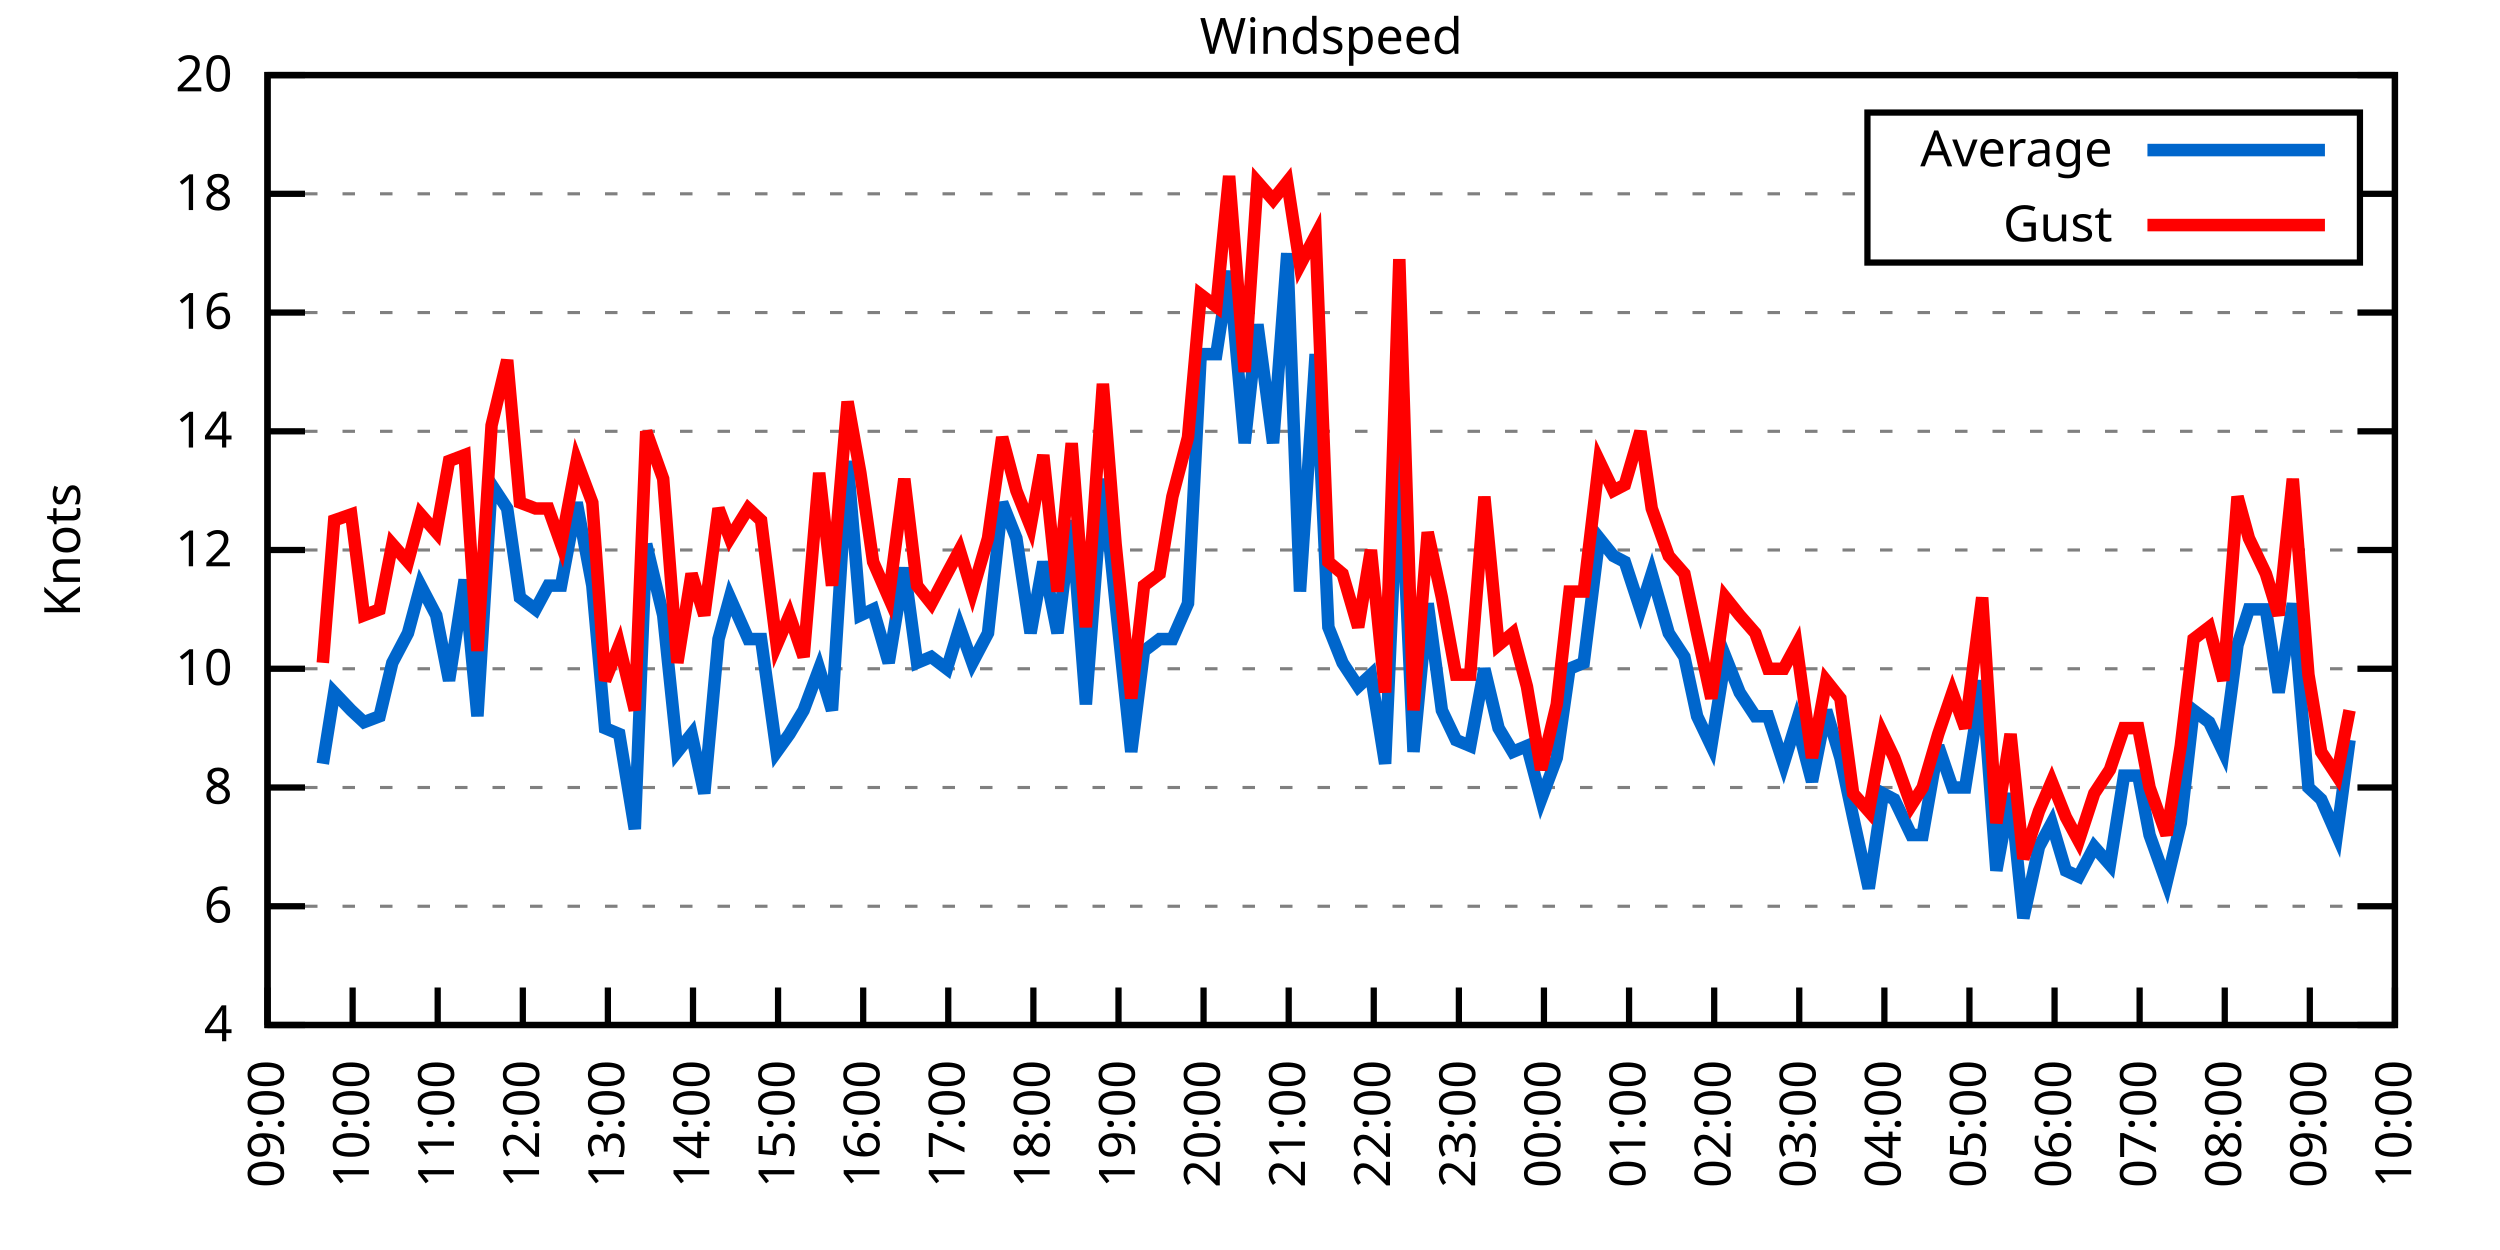
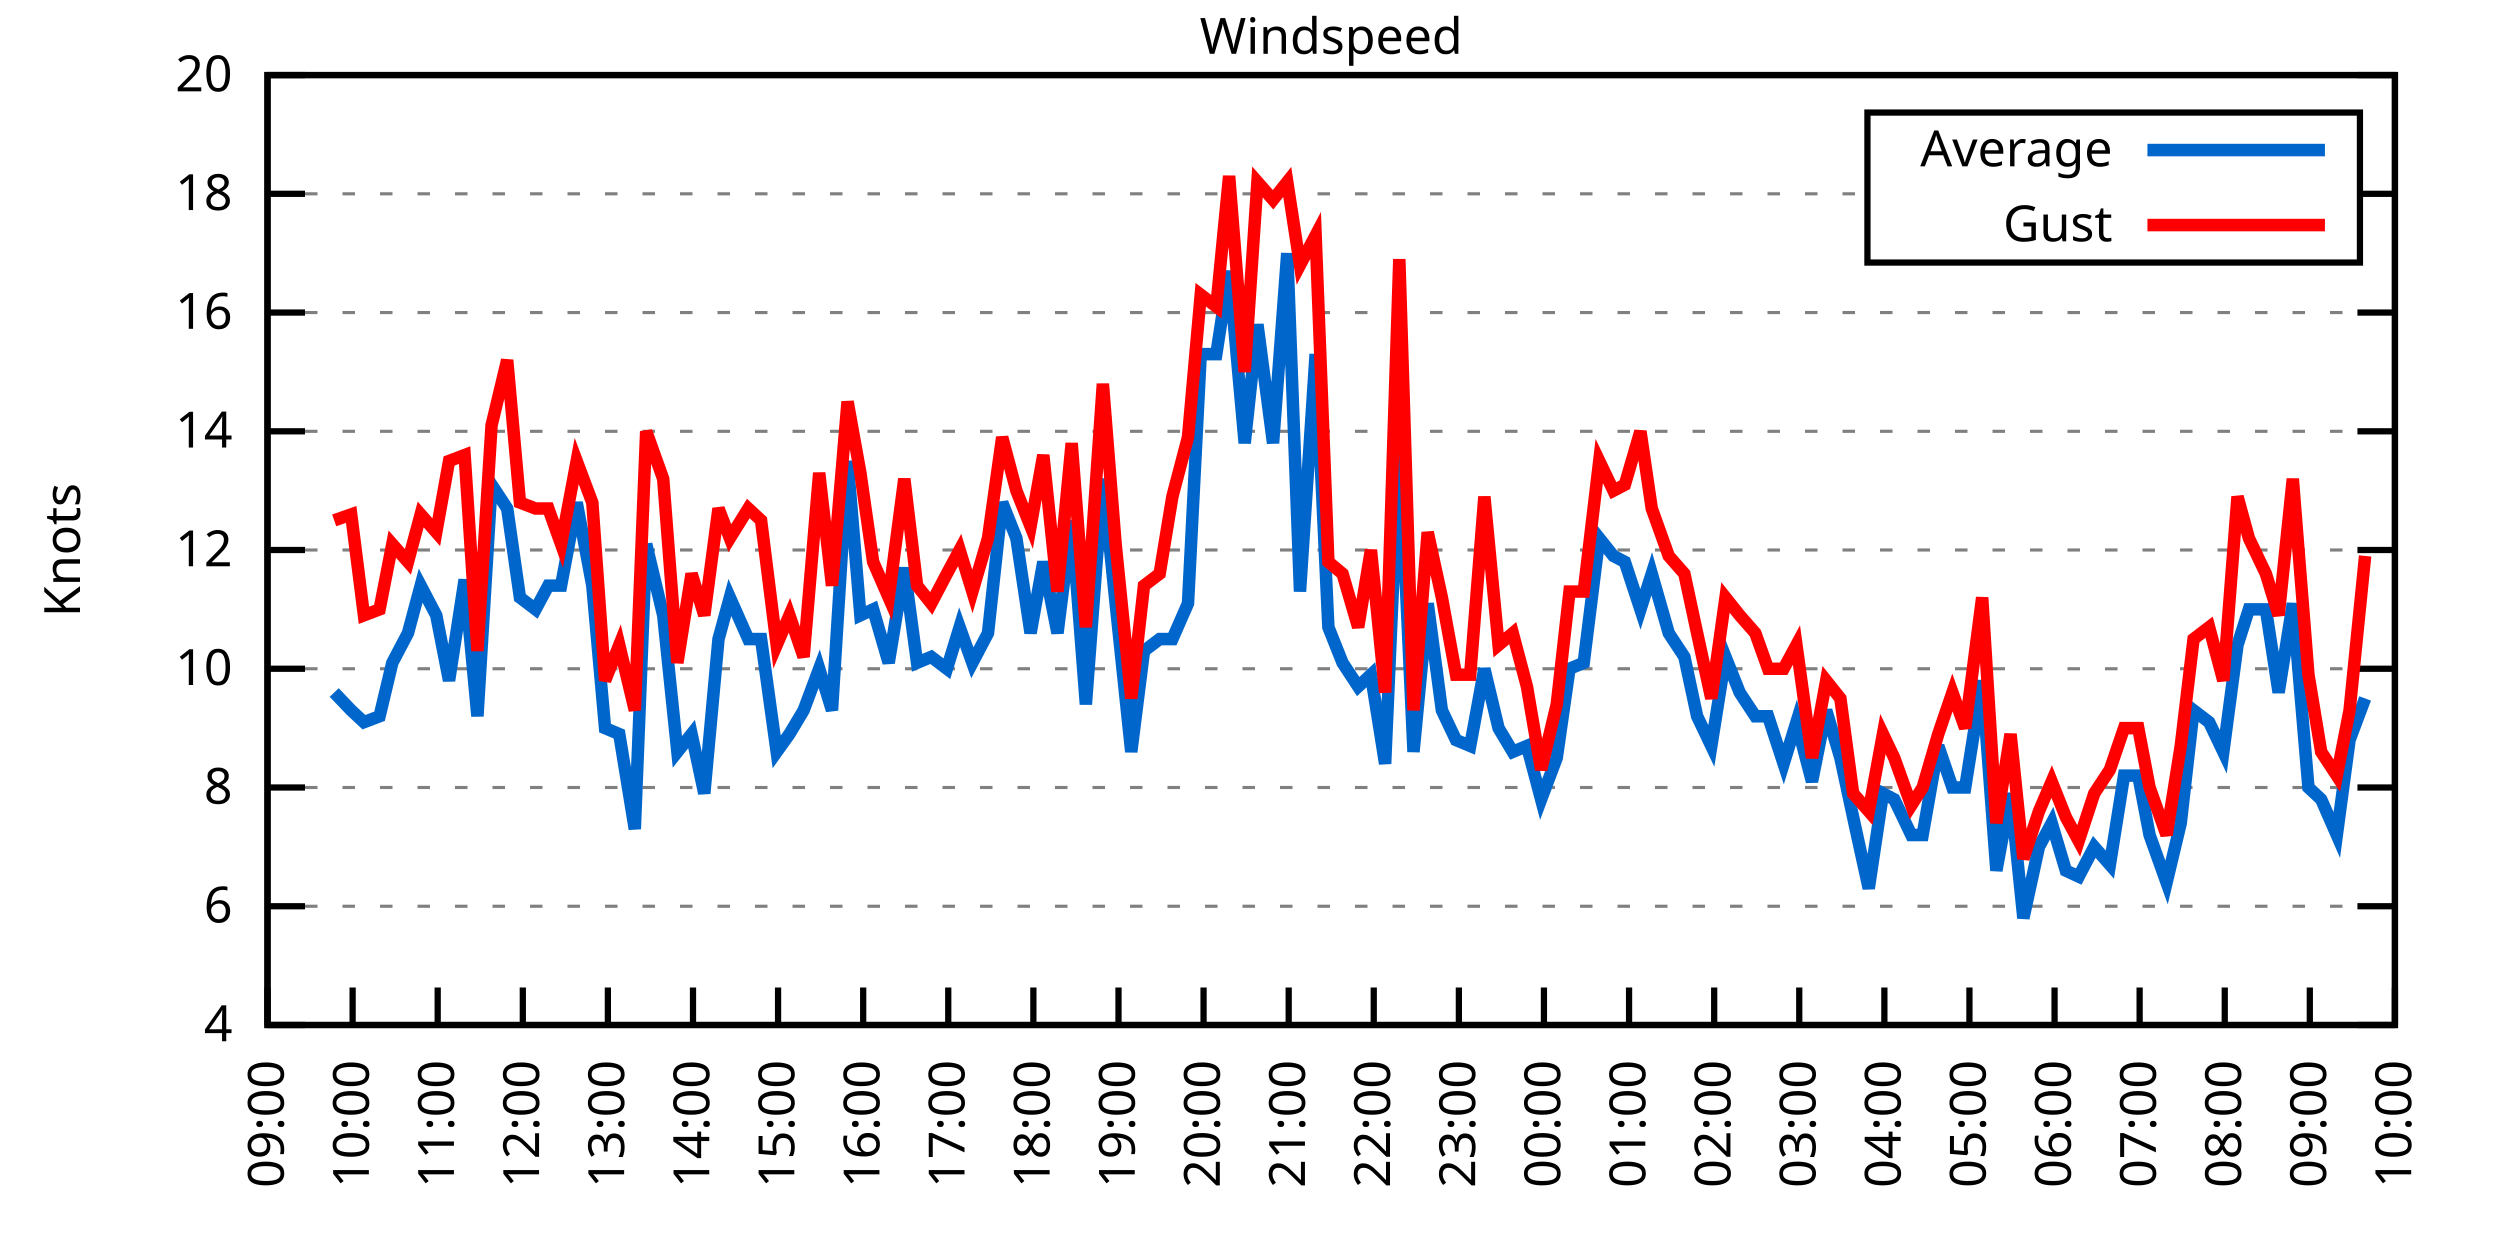
<svg xmlns="http://www.w3.org/2000/svg" xmlns:xlink="http://www.w3.org/1999/xlink" width="400" height="200" viewBox="0 0 400 200">
  <g id="gnuplot_canvas">
    <rect x="0" y="0" width="400" height="200" fill="none" />
    <defs>
      <circle id="gpDot" r="0.5" stroke-width="0.5" stroke="currentColor" />
      <path id="gpPt0" stroke-width="0.333" stroke="currentColor" d="M-1,0 h2 M0,-1 v2" />
      <path id="gpPt1" stroke-width="0.333" stroke="currentColor" d="M-1,-1 L1,1 M1,-1 L-1,1" />
      <path id="gpPt2" stroke-width="0.333" stroke="currentColor" d="M-1,0 L1,0 M0,-1 L0,1 M-1,-1 L1,1 M-1,1 L1,-1" />
      <rect id="gpPt3" stroke-width="0.333" stroke="currentColor" x="-1" y="-1" width="2" height="2" />
      <rect id="gpPt4" stroke-width="0.333" stroke="currentColor" fill="currentColor" x="-1" y="-1" width="2" height="2" />
      <circle id="gpPt5" stroke-width="0.333" stroke="currentColor" cx="0" cy="0" r="1" />
      <use xlink:href="#gpPt5" id="gpPt6" fill="currentColor" stroke="none" />
      <path id="gpPt7" stroke-width="0.333" stroke="currentColor" d="M0,-1.33 L-1.33,0.67 L1.33,0.67 z" />
      <use xlink:href="#gpPt7" id="gpPt8" fill="currentColor" stroke="none" />
      <use xlink:href="#gpPt7" id="gpPt9" stroke="currentColor" transform="rotate(180)" />
      <use xlink:href="#gpPt9" id="gpPt10" fill="currentColor" stroke="none" />
      <use xlink:href="#gpPt3" id="gpPt11" stroke="currentColor" transform="rotate(45)" />
      <use xlink:href="#gpPt11" id="gpPt12" fill="currentColor" stroke="none" />
      <path id="gpPt13" stroke-width="0.333" stroke="currentColor" d="M0,1.330 L1.265,0.411 L0.782,-1.067 L-0.782,-1.076 L-1.265,0.411 z" />
      <use xlink:href="#gpPt13" id="gpPt14" fill="currentColor" stroke="none" />
      <filter id="textbox" filterUnits="objectBoundingBox" x="0" y="0" height="1" width="1">
        <feFlood flood-color="white" flood-opacity="1" result="bgnd" />
        <feComposite in="SourceGraphic" in2="bgnd" operator="atop" />
      </filter>
      <filter id="greybox" filterUnits="objectBoundingBox" x="0" y="0" height="1" width="1">
        <feFlood flood-color="lightgrey" flood-opacity="1" result="grey" />
        <feComposite in="SourceGraphic" in2="grey" operator="atop" />
      </filter>
    </defs>
    <g fill="none" color="white" stroke="currentColor" stroke-width="1.00" stroke-linecap="butt" stroke-linejoin="miter">
</g>
    <g fill="none" color="black" stroke="currentColor" stroke-width="1.00" stroke-linecap="butt" stroke-linejoin="miter">
      <g stroke="none" shape-rendering="crispEdges">
        <polygon fill="rgb(255, 255, 255)" points="42.80,164.00 383.18,164.00 383.18,12.02 42.80,12.02 " />
      </g>
    </g>
    <g fill="none" color="black" stroke="currentColor" stroke-width="1.00" stroke-linecap="butt" stroke-linejoin="miter">
</g>
    <g fill="none" color="black" stroke="black" stroke-width="0.50" stroke-linecap="butt" stroke-linejoin="miter">
</g>
    <g fill="none" color="gray" stroke="currentColor" stroke-width="0.50" stroke-linecap="butt" stroke-linejoin="miter">
      <path stroke="gray" stroke-dasharray="2,4" class="gridline" d="M42.80,164.00 L383.19,164.00  " />
    </g>
    <g fill="none" color="gray" stroke="gray" stroke-width="1.00" stroke-linecap="butt" stroke-linejoin="miter">
</g>
    <g fill="none" color="black" stroke="currentColor" stroke-width="1.00" stroke-linecap="butt" stroke-linejoin="miter">
      <path stroke="black" d="M42.80,164.00 L48.80,164.00 M383.19,164.00 L377.19,164.00  " />
      <g transform="translate(37.20,166.60)" stroke="none" fill="black" font-family="Sans" font-size="8.00" text-anchor="end">
        <text>
          <tspan font-family="Sans"> 4</tspan>
        </text>
      </g>
    </g>
    <g fill="none" color="black" stroke="currentColor" stroke-width="1.00" stroke-linecap="butt" stroke-linejoin="miter">
</g>
    <g fill="none" color="black" stroke="black" stroke-width="0.50" stroke-linecap="butt" stroke-linejoin="miter">
</g>
    <g fill="none" color="gray" stroke="currentColor" stroke-width="0.50" stroke-linecap="butt" stroke-linejoin="miter">
      <path stroke="gray" stroke-dasharray="2,4" class="gridline" d="M42.80,145.00 L383.19,145.00  " />
    </g>
    <g fill="none" color="gray" stroke="gray" stroke-width="1.00" stroke-linecap="butt" stroke-linejoin="miter">
</g>
    <g fill="none" color="black" stroke="currentColor" stroke-width="1.00" stroke-linecap="butt" stroke-linejoin="miter">
      <path stroke="black" d="M42.80,145.00 L48.80,145.00 M383.19,145.00 L377.19,145.00  " />
      <g transform="translate(37.20,147.60)" stroke="none" fill="black" font-family="Sans" font-size="8.00" text-anchor="end">
        <text>
          <tspan font-family="Sans"> 6</tspan>
        </text>
      </g>
    </g>
    <g fill="none" color="black" stroke="currentColor" stroke-width="1.00" stroke-linecap="butt" stroke-linejoin="miter">
</g>
    <g fill="none" color="black" stroke="black" stroke-width="0.50" stroke-linecap="butt" stroke-linejoin="miter">
</g>
    <g fill="none" color="gray" stroke="currentColor" stroke-width="0.50" stroke-linecap="butt" stroke-linejoin="miter">
      <path stroke="gray" stroke-dasharray="2,4" class="gridline" d="M42.80,126.00 L383.19,126.00  " />
    </g>
    <g fill="none" color="gray" stroke="gray" stroke-width="1.00" stroke-linecap="butt" stroke-linejoin="miter">
</g>
    <g fill="none" color="black" stroke="currentColor" stroke-width="1.00" stroke-linecap="butt" stroke-linejoin="miter">
      <path stroke="black" d="M42.80,126.00 L48.80,126.00 M383.19,126.00 L377.19,126.00  " />
      <g transform="translate(37.20,128.60)" stroke="none" fill="black" font-family="Sans" font-size="8.00" text-anchor="end">
        <text>
          <tspan font-family="Sans"> 8</tspan>
        </text>
      </g>
    </g>
    <g fill="none" color="black" stroke="currentColor" stroke-width="1.00" stroke-linecap="butt" stroke-linejoin="miter">
</g>
    <g fill="none" color="black" stroke="black" stroke-width="0.50" stroke-linecap="butt" stroke-linejoin="miter">
</g>
    <g fill="none" color="gray" stroke="currentColor" stroke-width="0.50" stroke-linecap="butt" stroke-linejoin="miter">
      <path stroke="gray" stroke-dasharray="2,4" class="gridline" d="M42.80,107.00 L383.19,107.00  " />
    </g>
    <g fill="none" color="gray" stroke="gray" stroke-width="1.00" stroke-linecap="butt" stroke-linejoin="miter">
</g>
    <g fill="none" color="black" stroke="currentColor" stroke-width="1.00" stroke-linecap="butt" stroke-linejoin="miter">
      <path stroke="black" d="M42.80,107.00 L48.80,107.00 M383.19,107.00 L377.19,107.00  " />
      <g transform="translate(37.20,109.60)" stroke="none" fill="black" font-family="Sans" font-size="8.00" text-anchor="end">
        <text>
          <tspan font-family="Sans"> 10</tspan>
        </text>
      </g>
    </g>
    <g fill="none" color="black" stroke="currentColor" stroke-width="1.00" stroke-linecap="butt" stroke-linejoin="miter">
</g>
    <g fill="none" color="black" stroke="black" stroke-width="0.50" stroke-linecap="butt" stroke-linejoin="miter">
</g>
    <g fill="none" color="gray" stroke="currentColor" stroke-width="0.50" stroke-linecap="butt" stroke-linejoin="miter">
      <path stroke="gray" stroke-dasharray="2,4" class="gridline" d="M42.80,88.00 L383.19,88.00  " />
    </g>
    <g fill="none" color="gray" stroke="gray" stroke-width="1.00" stroke-linecap="butt" stroke-linejoin="miter">
</g>
    <g fill="none" color="black" stroke="currentColor" stroke-width="1.00" stroke-linecap="butt" stroke-linejoin="miter">
      <path stroke="black" d="M42.80,88.00 L48.80,88.00 M383.19,88.00 L377.19,88.00  " />
      <g transform="translate(37.20,90.60)" stroke="none" fill="black" font-family="Sans" font-size="8.00" text-anchor="end">
        <text>
          <tspan font-family="Sans"> 12</tspan>
        </text>
      </g>
    </g>
    <g fill="none" color="black" stroke="currentColor" stroke-width="1.00" stroke-linecap="butt" stroke-linejoin="miter">
</g>
    <g fill="none" color="black" stroke="black" stroke-width="0.50" stroke-linecap="butt" stroke-linejoin="miter">
</g>
    <g fill="none" color="gray" stroke="currentColor" stroke-width="0.50" stroke-linecap="butt" stroke-linejoin="miter">
      <path stroke="gray" stroke-dasharray="2,4" class="gridline" d="M42.80,69.01 L383.19,69.01  " />
    </g>
    <g fill="none" color="gray" stroke="gray" stroke-width="1.00" stroke-linecap="butt" stroke-linejoin="miter">
</g>
    <g fill="none" color="black" stroke="currentColor" stroke-width="1.00" stroke-linecap="butt" stroke-linejoin="miter">
      <path stroke="black" d="M42.80,69.01 L48.80,69.01 M383.19,69.01 L377.19,69.01  " />
      <g transform="translate(37.20,71.61)" stroke="none" fill="black" font-family="Sans" font-size="8.00" text-anchor="end">
        <text>
          <tspan font-family="Sans"> 14</tspan>
        </text>
      </g>
    </g>
    <g fill="none" color="black" stroke="currentColor" stroke-width="1.00" stroke-linecap="butt" stroke-linejoin="miter">
</g>
    <g fill="none" color="black" stroke="black" stroke-width="0.50" stroke-linecap="butt" stroke-linejoin="miter">
</g>
    <g fill="none" color="gray" stroke="currentColor" stroke-width="0.50" stroke-linecap="butt" stroke-linejoin="miter">
      <path stroke="gray" stroke-dasharray="2,4" class="gridline" d="M42.80,50.01 L383.19,50.01  " />
    </g>
    <g fill="none" color="gray" stroke="gray" stroke-width="1.00" stroke-linecap="butt" stroke-linejoin="miter">
</g>
    <g fill="none" color="black" stroke="currentColor" stroke-width="1.00" stroke-linecap="butt" stroke-linejoin="miter">
      <path stroke="black" d="M42.80,50.01 L48.80,50.01 M383.19,50.01 L377.19,50.01  " />
      <g transform="translate(37.20,52.61)" stroke="none" fill="black" font-family="Sans" font-size="8.00" text-anchor="end">
        <text>
          <tspan font-family="Sans"> 16</tspan>
        </text>
      </g>
    </g>
    <g fill="none" color="black" stroke="currentColor" stroke-width="1.00" stroke-linecap="butt" stroke-linejoin="miter">
</g>
    <g fill="none" color="black" stroke="black" stroke-width="0.50" stroke-linecap="butt" stroke-linejoin="miter">
</g>
    <g fill="none" color="gray" stroke="currentColor" stroke-width="0.50" stroke-linecap="butt" stroke-linejoin="miter">
      <path stroke="gray" stroke-dasharray="2,4" class="gridline" d="M42.80,31.01 L298.79,31.01 M377.59,31.01 L383.19,31.01  " />
    </g>
    <g fill="none" color="gray" stroke="gray" stroke-width="1.00" stroke-linecap="butt" stroke-linejoin="miter">
</g>
    <g fill="none" color="black" stroke="currentColor" stroke-width="1.00" stroke-linecap="butt" stroke-linejoin="miter">
      <path stroke="black" d="M42.80,31.01 L48.80,31.01 M383.19,31.01 L377.19,31.01  " />
      <g transform="translate(37.20,33.61)" stroke="none" fill="black" font-family="Sans" font-size="8.00" text-anchor="end">
        <text>
          <tspan font-family="Sans"> 18</tspan>
        </text>
      </g>
    </g>
    <g fill="none" color="black" stroke="currentColor" stroke-width="1.00" stroke-linecap="butt" stroke-linejoin="miter">
</g>
    <g fill="none" color="black" stroke="black" stroke-width="0.50" stroke-linecap="butt" stroke-linejoin="miter">
</g>
    <g fill="none" color="gray" stroke="currentColor" stroke-width="0.50" stroke-linecap="butt" stroke-linejoin="miter">
      <path stroke="gray" stroke-dasharray="2,4" class="gridline" d="M42.80,12.01 L383.19,12.01  " />
    </g>
    <g fill="none" color="gray" stroke="gray" stroke-width="1.00" stroke-linecap="butt" stroke-linejoin="miter">
</g>
    <g fill="none" color="black" stroke="currentColor" stroke-width="1.00" stroke-linecap="butt" stroke-linejoin="miter">
      <path stroke="black" d="M42.80,12.01 L48.80,12.01 M383.19,12.01 L377.19,12.01  " />
      <g transform="translate(37.20,14.61)" stroke="none" fill="black" font-family="Sans" font-size="8.00" text-anchor="end">
        <text>
          <tspan font-family="Sans"> 20</tspan>
        </text>
      </g>
    </g>
    <g fill="none" color="black" stroke="currentColor" stroke-width="1.00" stroke-linecap="butt" stroke-linejoin="miter">
      <path stroke="black" d="M42.80,164.00 L42.80,158.00  " />
      <g transform="translate(45.40,169.60) rotate(270.00)" stroke="none" fill="black" font-family="Sans" font-size="8.00" text-anchor="end">
        <text>
          <tspan font-family="Sans">09:00</tspan>
        </text>
      </g>
    </g>
    <g fill="none" color="black" stroke="currentColor" stroke-width="1.00" stroke-linecap="butt" stroke-linejoin="miter">
      <path stroke="black" d="M56.42,164.00 L56.42,158.00  " />
      <g transform="translate(59.02,169.60) rotate(270.00)" stroke="none" fill="black" font-family="Sans" font-size="8.00" text-anchor="end">
        <text>
          <tspan font-family="Sans">10:00</tspan>
        </text>
      </g>
    </g>
    <g fill="none" color="black" stroke="currentColor" stroke-width="1.00" stroke-linecap="butt" stroke-linejoin="miter">
      <path stroke="black" d="M70.03,164.00 L70.03,158.00  " />
      <g transform="translate(72.63,169.60) rotate(270.00)" stroke="none" fill="black" font-family="Sans" font-size="8.00" text-anchor="end">
        <text>
          <tspan font-family="Sans">11:00</tspan>
        </text>
      </g>
    </g>
    <g fill="none" color="black" stroke="currentColor" stroke-width="1.00" stroke-linecap="butt" stroke-linejoin="miter">
      <path stroke="black" d="M83.65,164.00 L83.65,158.00  " />
      <g transform="translate(86.25,169.60) rotate(270.00)" stroke="none" fill="black" font-family="Sans" font-size="8.00" text-anchor="end">
        <text>
          <tspan font-family="Sans">12:00</tspan>
        </text>
      </g>
    </g>
    <g fill="none" color="black" stroke="currentColor" stroke-width="1.00" stroke-linecap="butt" stroke-linejoin="miter">
      <path stroke="black" d="M97.26,164.00 L97.26,158.00  " />
      <g transform="translate(99.86,169.60) rotate(270.00)" stroke="none" fill="black" font-family="Sans" font-size="8.00" text-anchor="end">
        <text>
          <tspan font-family="Sans">13:00</tspan>
        </text>
      </g>
    </g>
    <g fill="none" color="black" stroke="currentColor" stroke-width="1.00" stroke-linecap="butt" stroke-linejoin="miter">
      <path stroke="black" d="M110.88,164.00 L110.88,158.00  " />
      <g transform="translate(113.48,169.60) rotate(270.00)" stroke="none" fill="black" font-family="Sans" font-size="8.00" text-anchor="end">
        <text>
          <tspan font-family="Sans">14:00</tspan>
        </text>
      </g>
    </g>
    <g fill="none" color="black" stroke="currentColor" stroke-width="1.00" stroke-linecap="butt" stroke-linejoin="miter">
      <path stroke="black" d="M124.49,164.00 L124.49,158.00  " />
      <g transform="translate(127.09,169.60) rotate(270.00)" stroke="none" fill="black" font-family="Sans" font-size="8.00" text-anchor="end">
        <text>
          <tspan font-family="Sans">15:00</tspan>
        </text>
      </g>
    </g>
    <g fill="none" color="black" stroke="currentColor" stroke-width="1.00" stroke-linecap="butt" stroke-linejoin="miter">
      <path stroke="black" d="M138.11,164.00 L138.11,158.00  " />
      <g transform="translate(140.71,169.60) rotate(270.00)" stroke="none" fill="black" font-family="Sans" font-size="8.00" text-anchor="end">
        <text>
          <tspan font-family="Sans">16:00</tspan>
        </text>
      </g>
    </g>
    <g fill="none" color="black" stroke="currentColor" stroke-width="1.00" stroke-linecap="butt" stroke-linejoin="miter">
      <path stroke="black" d="M151.72,164.00 L151.72,158.00  " />
      <g transform="translate(154.32,169.60) rotate(270.00)" stroke="none" fill="black" font-family="Sans" font-size="8.00" text-anchor="end">
        <text>
          <tspan font-family="Sans">17:00</tspan>
        </text>
      </g>
    </g>
    <g fill="none" color="black" stroke="currentColor" stroke-width="1.00" stroke-linecap="butt" stroke-linejoin="miter">
      <path stroke="black" d="M165.34,164.00 L165.34,158.00  " />
      <g transform="translate(167.94,169.60) rotate(270.00)" stroke="none" fill="black" font-family="Sans" font-size="8.00" text-anchor="end">
        <text>
          <tspan font-family="Sans">18:00</tspan>
        </text>
      </g>
    </g>
    <g fill="none" color="black" stroke="currentColor" stroke-width="1.00" stroke-linecap="butt" stroke-linejoin="miter">
      <path stroke="black" d="M178.96,164.00 L178.96,158.00  " />
      <g transform="translate(181.56,169.60) rotate(270.00)" stroke="none" fill="black" font-family="Sans" font-size="8.00" text-anchor="end">
        <text>
          <tspan font-family="Sans">19:00</tspan>
        </text>
      </g>
    </g>
    <g fill="none" color="black" stroke="currentColor" stroke-width="1.00" stroke-linecap="butt" stroke-linejoin="miter">
      <path stroke="black" d="M192.57,164.00 L192.57,158.00  " />
      <g transform="translate(195.17,169.60) rotate(270.00)" stroke="none" fill="black" font-family="Sans" font-size="8.00" text-anchor="end">
        <text>
          <tspan font-family="Sans">20:00</tspan>
        </text>
      </g>
    </g>
    <g fill="none" color="black" stroke="currentColor" stroke-width="1.00" stroke-linecap="butt" stroke-linejoin="miter">
      <path stroke="black" d="M206.19,164.00 L206.19,158.00  " />
      <g transform="translate(208.79,169.60) rotate(270.00)" stroke="none" fill="black" font-family="Sans" font-size="8.00" text-anchor="end">
        <text>
          <tspan font-family="Sans">21:00</tspan>
        </text>
      </g>
    </g>
    <g fill="none" color="black" stroke="currentColor" stroke-width="1.00" stroke-linecap="butt" stroke-linejoin="miter">
      <path stroke="black" d="M219.80,164.00 L219.80,158.00  " />
      <g transform="translate(222.40,169.60) rotate(270.00)" stroke="none" fill="black" font-family="Sans" font-size="8.00" text-anchor="end">
        <text>
          <tspan font-family="Sans">22:00</tspan>
        </text>
      </g>
    </g>
    <g fill="none" color="black" stroke="currentColor" stroke-width="1.00" stroke-linecap="butt" stroke-linejoin="miter">
      <path stroke="black" d="M233.42,164.00 L233.42,158.00  " />
      <g transform="translate(236.02,169.60) rotate(270.00)" stroke="none" fill="black" font-family="Sans" font-size="8.00" text-anchor="end">
        <text>
          <tspan font-family="Sans">23:00</tspan>
        </text>
      </g>
    </g>
    <g fill="none" color="black" stroke="currentColor" stroke-width="1.00" stroke-linecap="butt" stroke-linejoin="miter">
      <path stroke="black" d="M247.03,164.00 L247.03,158.00  " />
      <g transform="translate(249.63,169.60) rotate(270.00)" stroke="none" fill="black" font-family="Sans" font-size="8.00" text-anchor="end">
        <text>
          <tspan font-family="Sans">00:00</tspan>
        </text>
      </g>
    </g>
    <g fill="none" color="black" stroke="currentColor" stroke-width="1.00" stroke-linecap="butt" stroke-linejoin="miter">
      <path stroke="black" d="M260.65,164.00 L260.65,158.00  " />
      <g transform="translate(263.25,169.60) rotate(270.00)" stroke="none" fill="black" font-family="Sans" font-size="8.00" text-anchor="end">
        <text>
          <tspan font-family="Sans">01:00</tspan>
        </text>
      </g>
    </g>
    <g fill="none" color="black" stroke="currentColor" stroke-width="1.00" stroke-linecap="butt" stroke-linejoin="miter">
      <path stroke="black" d="M274.27,164.00 L274.27,158.00  " />
      <g transform="translate(276.87,169.60) rotate(270.00)" stroke="none" fill="black" font-family="Sans" font-size="8.00" text-anchor="end">
        <text>
          <tspan font-family="Sans">02:00</tspan>
        </text>
      </g>
    </g>
    <g fill="none" color="black" stroke="currentColor" stroke-width="1.00" stroke-linecap="butt" stroke-linejoin="miter">
      <path stroke="black" d="M287.88,164.00 L287.88,158.00  " />
      <g transform="translate(290.48,169.60) rotate(270.00)" stroke="none" fill="black" font-family="Sans" font-size="8.00" text-anchor="end">
        <text>
          <tspan font-family="Sans">03:00</tspan>
        </text>
      </g>
    </g>
    <g fill="none" color="black" stroke="currentColor" stroke-width="1.00" stroke-linecap="butt" stroke-linejoin="miter">
      <path stroke="black" d="M301.50,164.00 L301.50,158.00  " />
      <g transform="translate(304.10,169.60) rotate(270.00)" stroke="none" fill="black" font-family="Sans" font-size="8.00" text-anchor="end">
        <text>
          <tspan font-family="Sans">04:00</tspan>
        </text>
      </g>
    </g>
    <g fill="none" color="black" stroke="currentColor" stroke-width="1.00" stroke-linecap="butt" stroke-linejoin="miter">
      <path stroke="black" d="M315.11,164.00 L315.11,158.00  " />
      <g transform="translate(317.71,169.60) rotate(270.00)" stroke="none" fill="black" font-family="Sans" font-size="8.00" text-anchor="end">
        <text>
          <tspan font-family="Sans">05:00</tspan>
        </text>
      </g>
    </g>
    <g fill="none" color="black" stroke="currentColor" stroke-width="1.00" stroke-linecap="butt" stroke-linejoin="miter">
      <path stroke="black" d="M328.73,164.00 L328.73,158.00  " />
      <g transform="translate(331.33,169.60) rotate(270.00)" stroke="none" fill="black" font-family="Sans" font-size="8.00" text-anchor="end">
        <text>
          <tspan font-family="Sans">06:00</tspan>
        </text>
      </g>
    </g>
    <g fill="none" color="black" stroke="currentColor" stroke-width="1.00" stroke-linecap="butt" stroke-linejoin="miter">
      <path stroke="black" d="M342.34,164.00 L342.34,158.00  " />
      <g transform="translate(344.94,169.60) rotate(270.00)" stroke="none" fill="black" font-family="Sans" font-size="8.00" text-anchor="end">
        <text>
          <tspan font-family="Sans">07:00</tspan>
        </text>
      </g>
    </g>
    <g fill="none" color="black" stroke="currentColor" stroke-width="1.00" stroke-linecap="butt" stroke-linejoin="miter">
      <path stroke="black" d="M355.96,164.00 L355.96,158.00  " />
      <g transform="translate(358.56,169.60) rotate(270.00)" stroke="none" fill="black" font-family="Sans" font-size="8.00" text-anchor="end">
        <text>
          <tspan font-family="Sans">08:00</tspan>
        </text>
      </g>
    </g>
    <g fill="none" color="black" stroke="currentColor" stroke-width="1.00" stroke-linecap="butt" stroke-linejoin="miter">
      <path stroke="black" d="M369.57,164.00 L369.57,158.00  " />
      <g transform="translate(372.17,169.60) rotate(270.00)" stroke="none" fill="black" font-family="Sans" font-size="8.00" text-anchor="end">
        <text>
          <tspan font-family="Sans">09:00</tspan>
        </text>
      </g>
    </g>
    <g fill="none" color="black" stroke="currentColor" stroke-width="1.00" stroke-linecap="butt" stroke-linejoin="miter">
      <path stroke="black" d="M383.19,164.00 L383.19,158.00  " />
      <g transform="translate(385.79,169.60) rotate(270.00)" stroke="none" fill="black" font-family="Sans" font-size="8.00" text-anchor="end">
        <text>
          <tspan font-family="Sans">10:00</tspan>
        </text>
      </g>
    </g>
    <g fill="none" color="black" stroke="currentColor" stroke-width="1.00" stroke-linecap="butt" stroke-linejoin="miter">
</g>
    <g fill="none" color="black" stroke="currentColor" stroke-width="1.00" stroke-linecap="butt" stroke-linejoin="miter">
      <path stroke="black" d="M42.80,12.01 L42.80,164.00 L383.19,164.00 L383.19,12.01 L42.80,12.01 Z  " />
    </g>
    <g fill="none" color="black" stroke="currentColor" stroke-width="1.00" stroke-linecap="butt" stroke-linejoin="miter">
</g>
    <g fill="none" color="black" stroke="currentColor" stroke-width="1.00" stroke-linecap="butt" stroke-linejoin="miter">
      <path stroke="black" d="M298.79,42.01 L298.79,18.01 L377.59,18.01 L377.59,42.01 L298.79,42.01 Z  " />
    </g>
    <g id="Windspeed_plot_1">
      <g fill="none" color="white" stroke="black" stroke-width="2.00" stroke-linecap="butt" stroke-linejoin="miter">
</g>
      <g fill="none" color="black" stroke="currentColor" stroke-width="2.00" stroke-linecap="butt" stroke-linejoin="miter">
        <g transform="translate(337.99,26.61)" stroke="none" fill="black" font-family="Sans" font-size="8.00" text-anchor="end">
          <text>
            <tspan font-family="Sans">Average</tspan>
          </text>
        </g>
      </g>
      <g fill="none" color="black" stroke="currentColor" stroke-width="2.00" stroke-linecap="butt" stroke-linejoin="miter">
-         <path stroke="rgb(  0, 102, 204)" d="M343.59,24.01 L371.99,24.01 M51.65,122.20 L53.47,110.80 L56.19,113.65 L58.23,115.55 L60.73,114.60 L62.77,106.05   L65.27,101.30 L67.31,93.70 L69.80,98.45 L71.85,108.90 L74.34,92.75 L76.39,114.60 L78.65,77.56 L81.15,81.36   L83.19,95.60 L85.69,97.50 L87.73,93.70 L89.77,93.70 L92.27,80.41 L94.77,93.70 L96.81,116.50 L99.08,117.45   L101.57,132.65 L103.39,87.06 L106.11,98.45 L108.38,120.30 L110.65,117.45 L112.69,126.95 L114.96,102.25 L116.78,95.60   L119.73,102.25 L121.77,102.25 L124.27,120.30 L126.31,117.45 L128.58,113.65 L131.07,107.00 L133.12,113.65 L135.61,73.76   L137.66,98.45 L139.70,97.50 L142.19,106.05 L144.69,90.85 L146.73,106.05 L149.00,105.10 L151.50,107.00 L153.54,100.35   L155.58,106.05 L158.08,101.30 L160.35,80.41 L162.62,86.11 L164.89,101.30 L166.93,89.90 L169.20,101.30 L171.47,83.26   L173.74,112.70 L176.46,76.61 L178.50,96.55 L181.00,120.30 L183.04,104.15 L185.54,102.25 L187.58,102.25 L190.08,96.55   L192.12,56.66 L194.61,56.66 L196.66,43.36 L199.15,70.91 L201.19,51.91 L203.69,70.91 L205.96,40.51 L208.00,94.65   L210.50,56.66 L212.54,100.35 L214.81,106.05 L217.31,109.85 L219.35,107.95 L221.62,122.20 L223.89,70.91 L226.16,120.30   L228.43,96.55 L230.70,113.65 L232.96,118.40 L235.23,119.35 L237.50,107.00 L239.77,116.50 L242.04,120.30 L244.31,119.35   L246.58,127.90 L249.08,121.25 L251.12,107.00 L253.39,106.05 L255.88,86.11 L258.15,88.95 L259.97,89.90 L262.47,97.50   L264.28,91.80 L267.00,101.30 L269.50,105.10 L271.54,114.60 L273.81,119.35 L276.08,105.10 L278.35,110.80 L280.85,114.60   L282.89,114.60 L285.38,122.20 L287.43,115.55 L289.92,125.05 L292.19,113.65 L294.46,121.25 L296.50,130.75 L299.00,142.15   L301.27,126.95 L303.08,127.90 L305.81,133.60 L307.62,133.60 L310.12,119.35 L312.39,126.00 L314.43,126.00 L317.15,108.90   L319.42,139.30 L321.69,126.95 L323.74,146.90 L326.23,135.50 L328.27,131.70 L330.54,139.30 L332.59,140.25 L335.08,135.50   L337.58,138.35 L339.85,124.10 L342.12,124.10 L343.93,133.60 L346.65,141.20 L348.92,131.70 L350.97,113.65 L353.46,115.55   L355.73,120.30 L358.00,103.20 L359.82,97.50 L362.54,97.50 L364.58,110.80 L366.85,96.55 L369.35,126.00 L371.39,127.90   L373.89,133.60 L375.93,118.40  " />
+         <path stroke="rgb(  0, 102, 204)" d="M343.59,24.01 L371.99,24.01 M53.47,110.80 L56.19,113.65 L58.23,115.55 L60.73,114.60 L62.77,106.05 L65.27,101.30   L67.31,93.70 L69.80,98.45 L71.85,108.90 L74.34,92.75 L76.39,114.60 L78.65,77.56 L81.15,81.36 L83.19,95.60   L85.69,97.50 L87.73,93.70 L89.77,93.70 L92.27,80.41 L94.77,93.70 L96.81,116.50 L99.08,117.45 L101.57,132.65   L103.39,87.06 L106.11,98.45 L108.38,120.30 L110.65,117.45 L112.69,126.95 L114.96,102.25 L116.78,95.60 L119.73,102.25   L121.77,102.25 L124.27,120.30 L126.31,117.45 L128.58,113.65 L131.07,107.00 L133.12,113.65 L135.61,73.76 L137.66,98.45   L139.70,97.50 L142.19,106.05 L144.69,90.85 L146.73,106.05 L149.00,105.10 L151.50,107.00 L153.54,100.35 L155.58,106.05   L158.08,101.30 L160.35,80.41 L162.62,86.11 L164.89,101.30 L166.93,89.90 L169.20,101.30 L171.47,83.26 L173.74,112.70   L176.46,76.61 L178.50,96.55 L181.00,120.30 L183.04,104.15 L185.54,102.25 L187.58,102.25 L190.08,96.55 L192.12,56.66   L194.61,56.66 L196.66,43.36 L199.15,70.91 L201.19,51.91 L203.69,70.91 L205.96,40.51 L208.00,94.65 L210.50,56.66   L212.54,100.35 L214.81,106.05 L217.31,109.85 L219.35,107.95 L221.62,122.20 L223.89,70.91 L226.16,120.30 L228.43,96.55   L230.70,113.65 L232.96,118.40 L235.23,119.35 L237.50,107.00 L239.77,116.50 L242.04,120.30 L244.31,119.35 L246.58,127.90   L249.08,121.25 L251.12,107.00 L253.39,106.05 L255.88,86.11 L258.15,88.95 L259.97,89.90 L262.47,97.50 L264.28,91.80   L267.00,101.30 L269.50,105.10 L271.54,114.60 L273.81,119.35 L276.08,105.10 L278.35,110.80 L280.85,114.60 L282.89,114.60   L285.38,122.20 L287.43,115.55 L289.92,125.05 L292.19,113.65 L294.46,121.25 L296.50,130.75 L299.00,142.15 L301.27,126.95   L303.08,127.90 L305.81,133.60 L307.62,133.60 L310.12,119.35 L312.39,126.00 L314.43,126.00 L317.15,108.90 L319.42,139.30   L321.69,126.95 L323.74,146.90 L326.23,135.50 L328.27,131.70 L330.54,139.30 L332.59,140.25 L335.08,135.50 L337.58,138.35   L339.85,124.10 L342.12,124.10 L343.93,133.60 L346.65,141.20 L348.92,131.70 L350.97,113.65 L353.46,115.55 L355.73,120.30   L358.00,103.20 L359.82,97.50 L362.54,97.50 L364.58,110.80 L366.85,96.55 L369.35,126.00 L371.39,127.90 L373.89,133.60   L375.93,118.40 L378.42,111.75  " />
      </g>
    </g>
    <g id="Windspeed_plot_2">
      <g fill="none" color="black" stroke="currentColor" stroke-width="2.00" stroke-linecap="butt" stroke-linejoin="miter">
        <g transform="translate(337.99,38.61)" stroke="none" fill="black" font-family="Sans" font-size="8.00" text-anchor="end">
          <text>
            <tspan font-family="Sans">Gust</tspan>
          </text>
        </g>
      </g>
      <g fill="none" color="black" stroke="currentColor" stroke-width="2.00" stroke-linecap="butt" stroke-linejoin="miter">
-         <path stroke="rgb(255,   0,   0)" d="M343.59,36.01 L371.99,36.01 M51.65,106.05 L53.47,83.26 L56.19,82.31 L58.23,98.45 L60.73,97.50 L62.77,87.06   L65.27,89.90 L67.31,82.31 L69.80,85.16 L71.85,73.76 L74.34,72.81 L76.39,104.15 L78.65,68.06 L81.15,57.61   L83.19,80.41 L85.69,81.36 L87.73,81.36 L89.77,87.06 L92.27,73.76 L94.77,80.41 L96.81,108.90 L99.08,103.20   L101.57,113.65 L103.39,69.01 L106.11,76.61 L108.38,106.05 L110.65,91.80 L112.69,98.45 L114.96,81.36 L116.78,86.11   L119.73,81.36 L121.77,83.26 L124.27,103.20 L126.31,98.45 L128.58,105.10 L131.07,75.66 L133.12,93.70 L135.61,64.26   L137.66,75.66 L139.70,89.90 L142.19,95.60 L144.69,76.61 L146.73,93.70 L149.00,96.55 L151.50,91.80 L153.54,88.00   L155.58,94.65 L158.08,86.11 L160.35,69.96 L162.62,78.51 L164.89,84.21 L166.93,72.81 L169.20,94.65 L171.47,70.91   L173.74,100.35 L176.46,61.41 L178.50,87.06 L181.00,111.75 L183.04,93.70 L185.54,91.80 L187.58,79.46 L190.08,69.96   L192.12,47.16 L194.61,49.06 L196.66,28.16 L199.15,59.51 L201.19,29.11 L203.69,31.96 L205.96,29.11 L208.00,42.41   L210.50,37.66 L212.54,89.90 L214.81,91.80 L217.31,100.35 L219.35,88.00 L221.62,110.80 L223.89,41.46 L226.16,113.65   L228.43,85.16 L230.70,95.60 L232.96,107.95 L235.23,107.95 L237.50,79.46 L239.77,103.20 L242.04,101.30 L244.31,109.85   L246.58,123.15 L249.08,112.70 L251.12,94.65 L253.39,94.65 L255.88,73.76 L258.15,78.51 L259.97,77.56 L262.47,69.01   L264.28,81.36 L267.00,88.95 L269.50,91.80 L271.54,101.30 L273.81,111.75 L276.08,95.60 L278.35,98.45 L280.85,101.30   L282.89,107.00 L285.38,107.00 L287.43,103.20 L289.92,121.25 L292.19,108.90 L294.46,111.75 L296.50,126.95 L299.00,129.80   L301.27,117.45 L303.08,121.25 L305.81,128.85 L307.62,126.00 L310.12,117.45 L312.39,110.80 L314.43,116.50 L317.15,95.60   L319.42,131.70 L321.69,117.45 L323.74,137.40 L326.23,129.80 L328.27,125.05 L330.54,130.75 L332.59,134.55 L335.08,126.95   L337.58,123.15 L339.85,116.50 L342.12,116.50 L343.93,126.00 L346.65,133.60 L348.92,119.35 L350.97,102.25 L353.46,100.35   L355.73,108.90 L358.00,79.46 L359.82,86.11 L362.54,91.80 L364.58,98.45 L366.85,76.61 L369.35,107.95 L371.39,120.30   L373.89,124.10 L375.93,113.65  " />
+         <path stroke="rgb(255,   0,   0)" d="M343.59,36.01 L371.99,36.01 M53.47,83.26 L56.19,82.31 L58.23,98.45 L60.73,97.50 L62.77,87.06 L65.27,89.90   L67.31,82.31 L69.80,85.16 L71.85,73.76 L74.34,72.81 L76.39,104.15 L78.65,68.06 L81.15,57.61 L83.19,80.41   L85.69,81.36 L87.73,81.36 L89.77,87.06 L92.27,73.76 L94.77,80.41 L96.81,108.90 L99.08,103.20 L101.57,113.65   L103.39,69.01 L106.11,76.61 L108.38,106.05 L110.65,91.80 L112.69,98.45 L114.96,81.36 L116.78,86.11 L119.73,81.36   L121.77,83.26 L124.27,103.20 L126.31,98.45 L128.58,105.10 L131.07,75.66 L133.12,93.70 L135.61,64.26 L137.66,75.66   L139.70,89.90 L142.19,95.60 L144.69,76.61 L146.73,93.70 L149.00,96.55 L151.50,91.80 L153.54,88.00 L155.58,94.65   L158.08,86.11 L160.35,69.96 L162.62,78.51 L164.89,84.21 L166.93,72.81 L169.20,94.65 L171.47,70.91 L173.74,100.35   L176.46,61.41 L178.50,87.06 L181.00,111.75 L183.04,93.70 L185.54,91.80 L187.58,79.46 L190.08,69.96 L192.12,47.16   L194.61,49.06 L196.66,28.16 L199.15,59.51 L201.19,29.11 L203.69,31.96 L205.96,29.11 L208.00,42.41 L210.50,37.66   L212.54,89.90 L214.81,91.80 L217.31,100.35 L219.35,88.00 L221.62,110.80 L223.89,41.46 L226.16,113.65 L228.43,85.16   L230.70,95.60 L232.96,107.95 L235.23,107.95 L237.50,79.46 L239.77,103.20 L242.04,101.30 L244.31,109.85 L246.58,123.15   L249.08,112.70 L251.12,94.65 L253.39,94.65 L255.88,73.76 L258.15,78.51 L259.97,77.56 L262.47,69.01 L264.28,81.36   L267.00,88.95 L269.50,91.80 L271.54,101.30 L273.81,111.75 L276.08,95.60 L278.35,98.45 L280.85,101.30 L282.89,107.00   L285.38,107.00 L287.43,103.20 L289.92,121.25 L292.19,108.90 L294.46,111.75 L296.50,126.95 L299.00,129.80 L301.27,117.45   L303.08,121.25 L305.81,128.85 L307.62,126.00 L310.12,117.45 L312.39,110.80 L314.43,116.50 L317.15,95.60 L319.42,131.70   L321.69,117.45 L323.74,137.40 L326.23,129.80 L328.27,125.05 L330.54,130.75 L332.59,134.55 L335.08,126.95 L337.58,123.15   L339.85,116.50 L342.12,116.50 L343.93,126.00 L346.65,133.60 L348.92,119.35 L350.97,102.25 L353.46,100.35 L355.73,108.90   L358.00,79.46 L359.82,86.11 L362.54,91.80 L364.58,98.45 L366.85,76.61 L369.35,107.95 L371.39,120.30 L373.89,124.10   L375.93,113.65 L378.42,88.95  " />
      </g>
    </g>
    <g fill="none" color="black" stroke="currentColor" stroke-width="2.00" stroke-linecap="butt" stroke-linejoin="miter">
</g>
    <g fill="none" color="black" stroke="black" stroke-width="1.00" stroke-linecap="butt" stroke-linejoin="miter">
</g>
    <g fill="none" color="black" stroke="currentColor" stroke-width="1.00" stroke-linecap="butt" stroke-linejoin="miter">
      <path stroke="black" d="M42.80,12.01 L42.80,164.00 L383.19,164.00 L383.19,12.01 L42.80,12.01 Z  " />
      <g transform="translate(12.80,88.01) rotate(270.00)" stroke="none" fill="black" font-family="Sans" font-size="8.00" text-anchor="middle">
        <text>
          <tspan font-family="Sans">Knots</tspan>
        </text>
      </g>
    </g>
    <g fill="none" color="black" stroke="currentColor" stroke-width="1.00" stroke-linecap="butt" stroke-linejoin="miter">
</g>
    <g fill="none" color="black" stroke="currentColor" stroke-width="1.00" stroke-linecap="butt" stroke-linejoin="miter">
      <g transform="translate(212.99,8.61)" stroke="none" fill="black" font-family="Sans" font-size="8.00" text-anchor="middle">
        <text>
          <tspan font-family="Sans">Windspeed</tspan>
        </text>
      </g>
    </g>
    <g fill="none" color="black" stroke="currentColor" stroke-width="1.00" stroke-linecap="butt" stroke-linejoin="miter">
</g>
  </g>
</svg>
